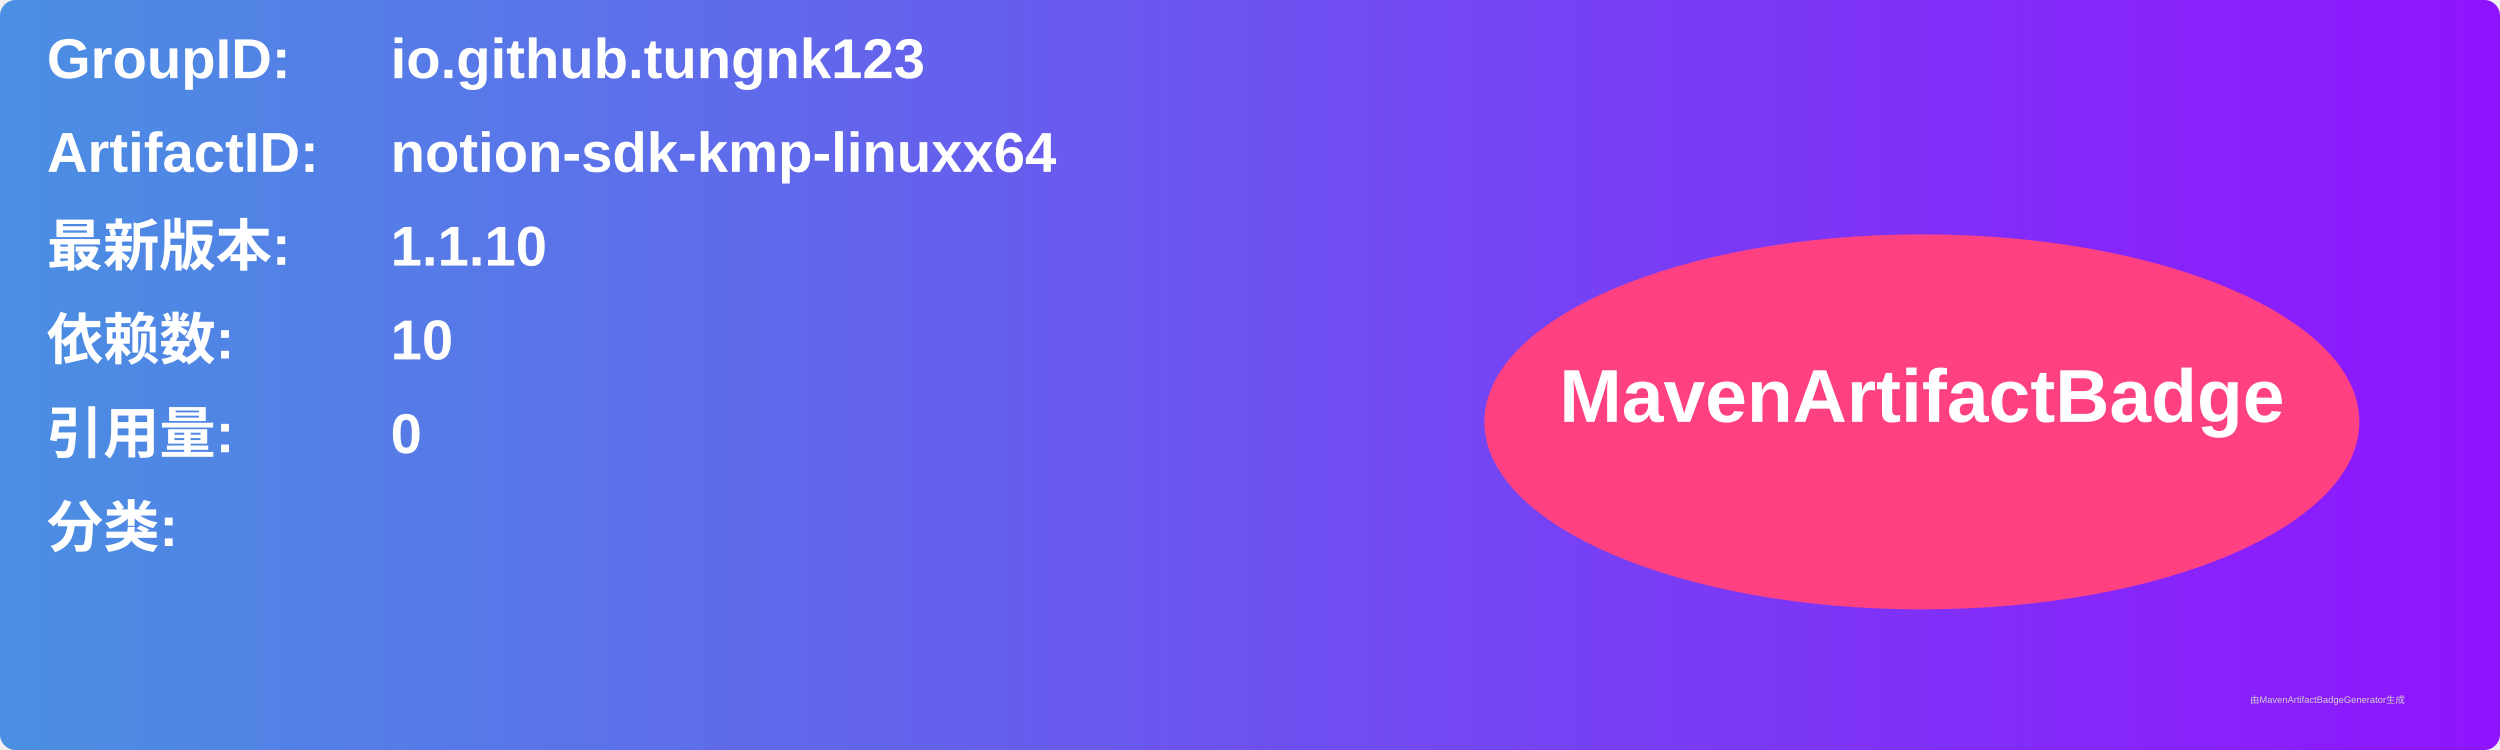
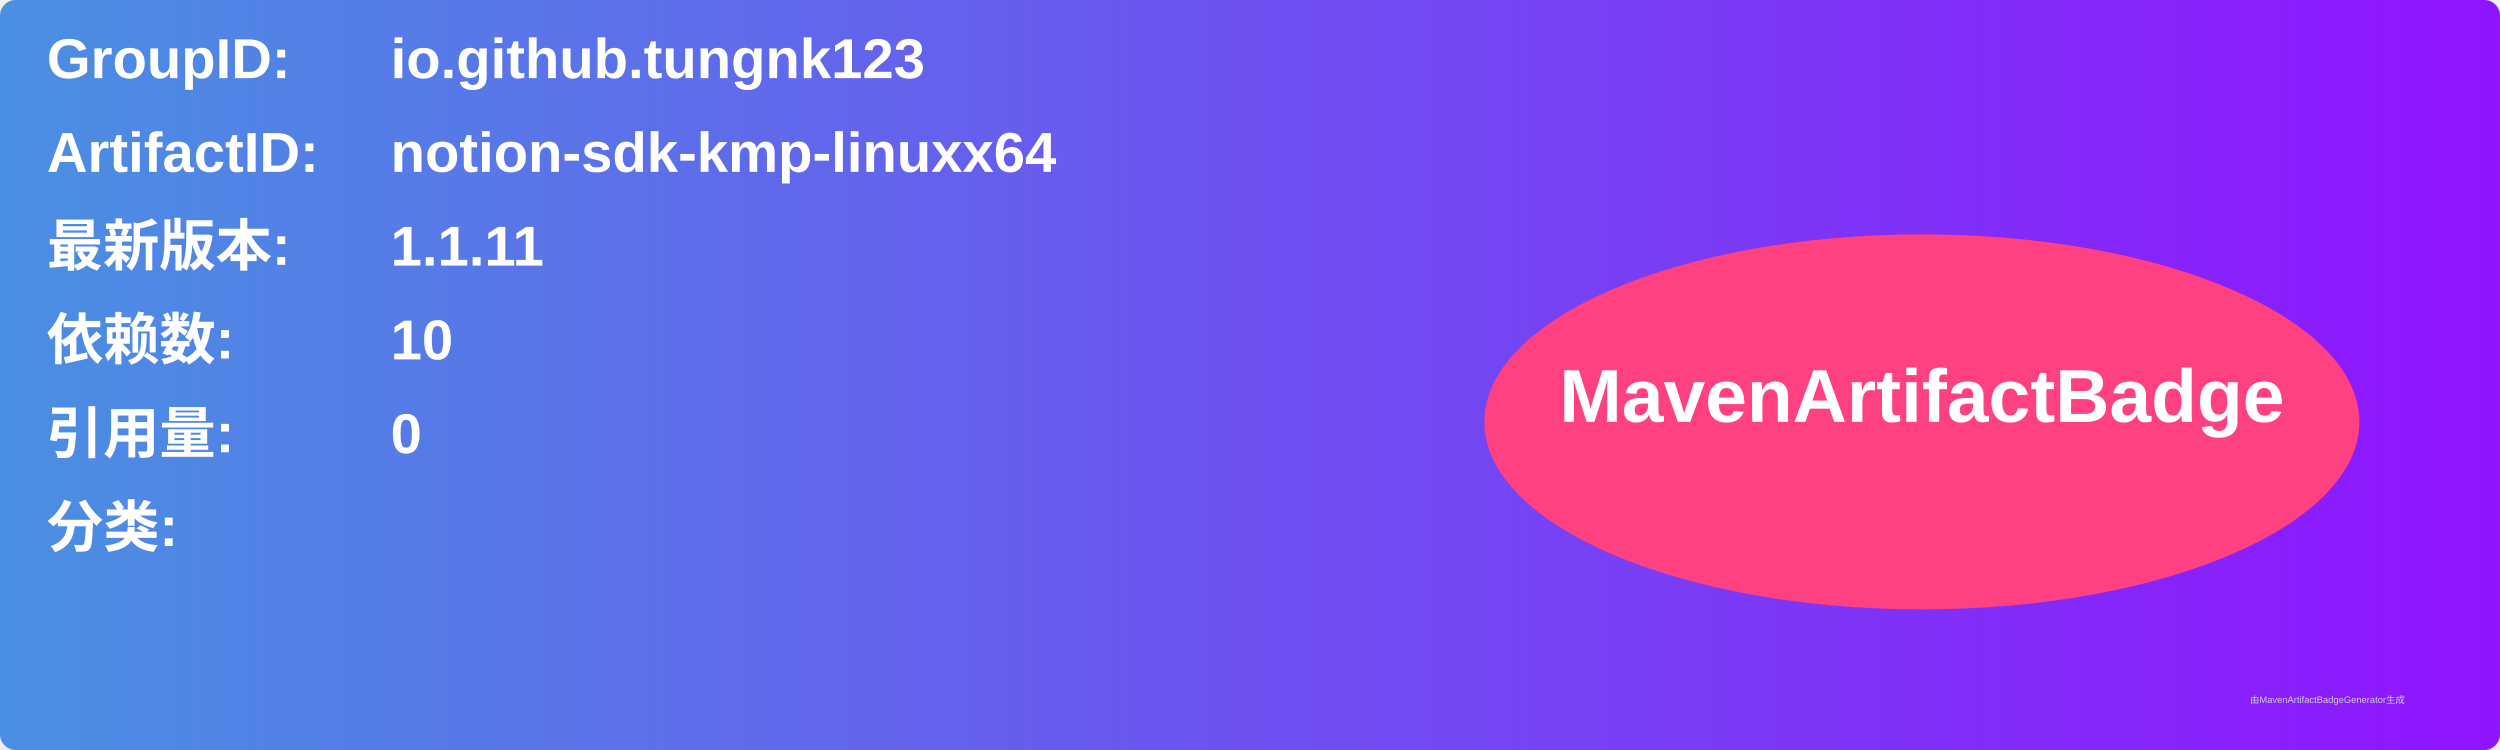
<svg xmlns="http://www.w3.org/2000/svg" width="800" height="240" viewBox="0 0 800 240">
  <linearGradient id="grad" x1="0%" y1="0%" x2="100%" y2="0%">
    <stop offset="0%" stop-color="#4a90e2" />
    <stop offset="100%" stop-color="#9013fe" />
  </linearGradient>
  <rect width="100%" height="100%" rx="5" ry="5" fill="url(#grad)" />
  <g transform="translate(15, 15)">
    <text x="0" y="10" font-family="Arial" font-size="18" fill="white" font-weight="bold" width="260">GroupID:</text>
    <text x="110" y="10" font-family="Arial" font-size="18" fill="white" font-weight="bold" width="460">io.github.tungnk123</text>
    <text x="0" y="40" font-family="Arial" font-size="18" fill="white" font-weight="bold" width="260">ArtifactID:</text>
    <text x="110" y="40" font-family="Arial" font-size="18" fill="white" font-weight="bold" width="460">notion-sdk-kmp-linuxx64</text>
    <text x="0" y="70" font-family="Arial" font-size="18" fill="white" font-weight="bold">最新版本:</text>
    <text x="110" y="70" font-family="Arial" font-size="18" fill="white" font-weight="bold">
-       <tspan font-weight="bold">1.1.10</tspan>
+       <tspan font-weight="bold">1.1.11</tspan>
    </text>
    <text x="0" y="100" font-family="Arial" font-size="18" fill="white" font-weight="bold">依赖数: </text>
    <text x="110" y="100" font-family="Arial" font-size="18" fill="white">
      <tspan font-weight="bold">10</tspan>
    </text>
    <text x="0" y="130" font-family="Arial" font-size="18" fill="white" font-weight="bold">引用量: </text>
    <text x="110" y="130" font-family="Arial" font-size="18" fill="white">
      <tspan font-weight="bold">0</tspan>
    </text>
    <text x="0" y="160" font-family="Arial" font-size="18" fill="white" font-weight="bold">分类:</text>
    <text x="10" y="190" font-family="Arial" font-size="10" fill="white">
      <tspan font-weight="bold" />
    </text>
    <ellipse cx="600" cy="120" rx="140" ry="60" fill="#ff4081" />
    <text x="600" y="120" text-anchor="middle" font-family="Arial" font-size="24" fill="white" font-weight="bold">MavenArtifactBadge</text>
  </g>
  <text x="720" y="225" font-family="Arial" font-size="3" fill="#d0d0d0">由MavenArtifactBadgeGenerator生成</text>
</svg>
